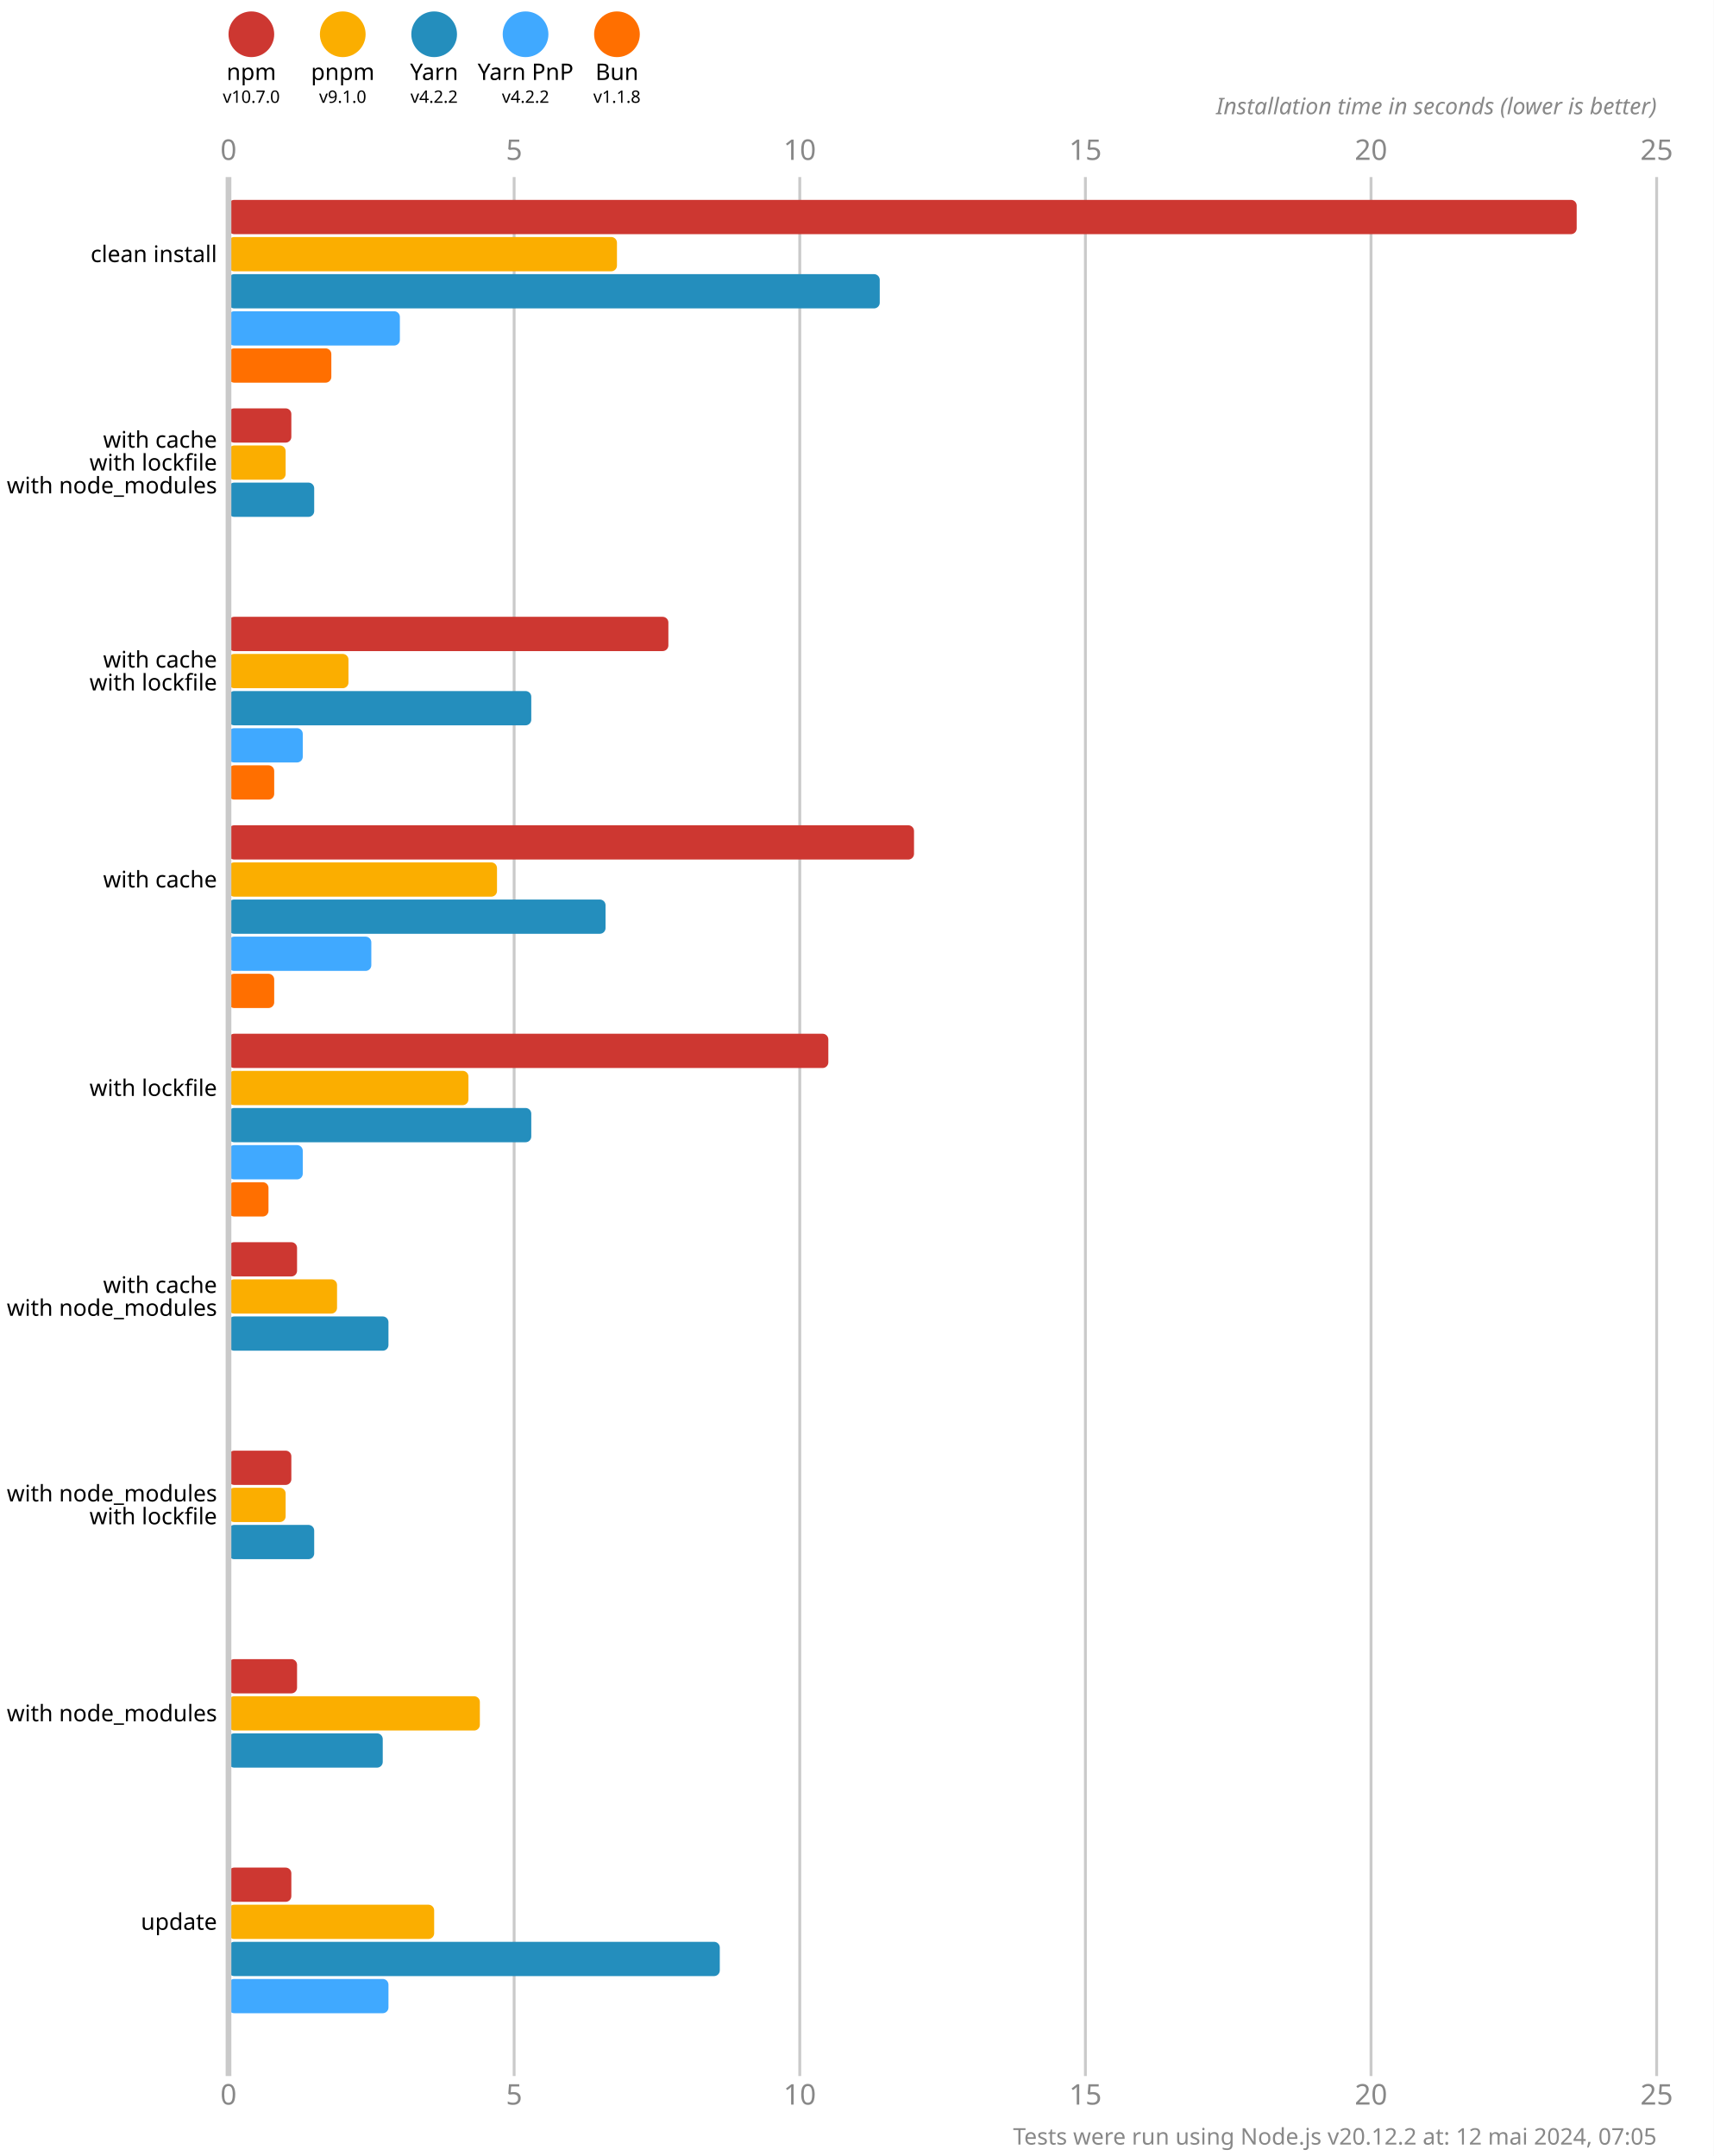
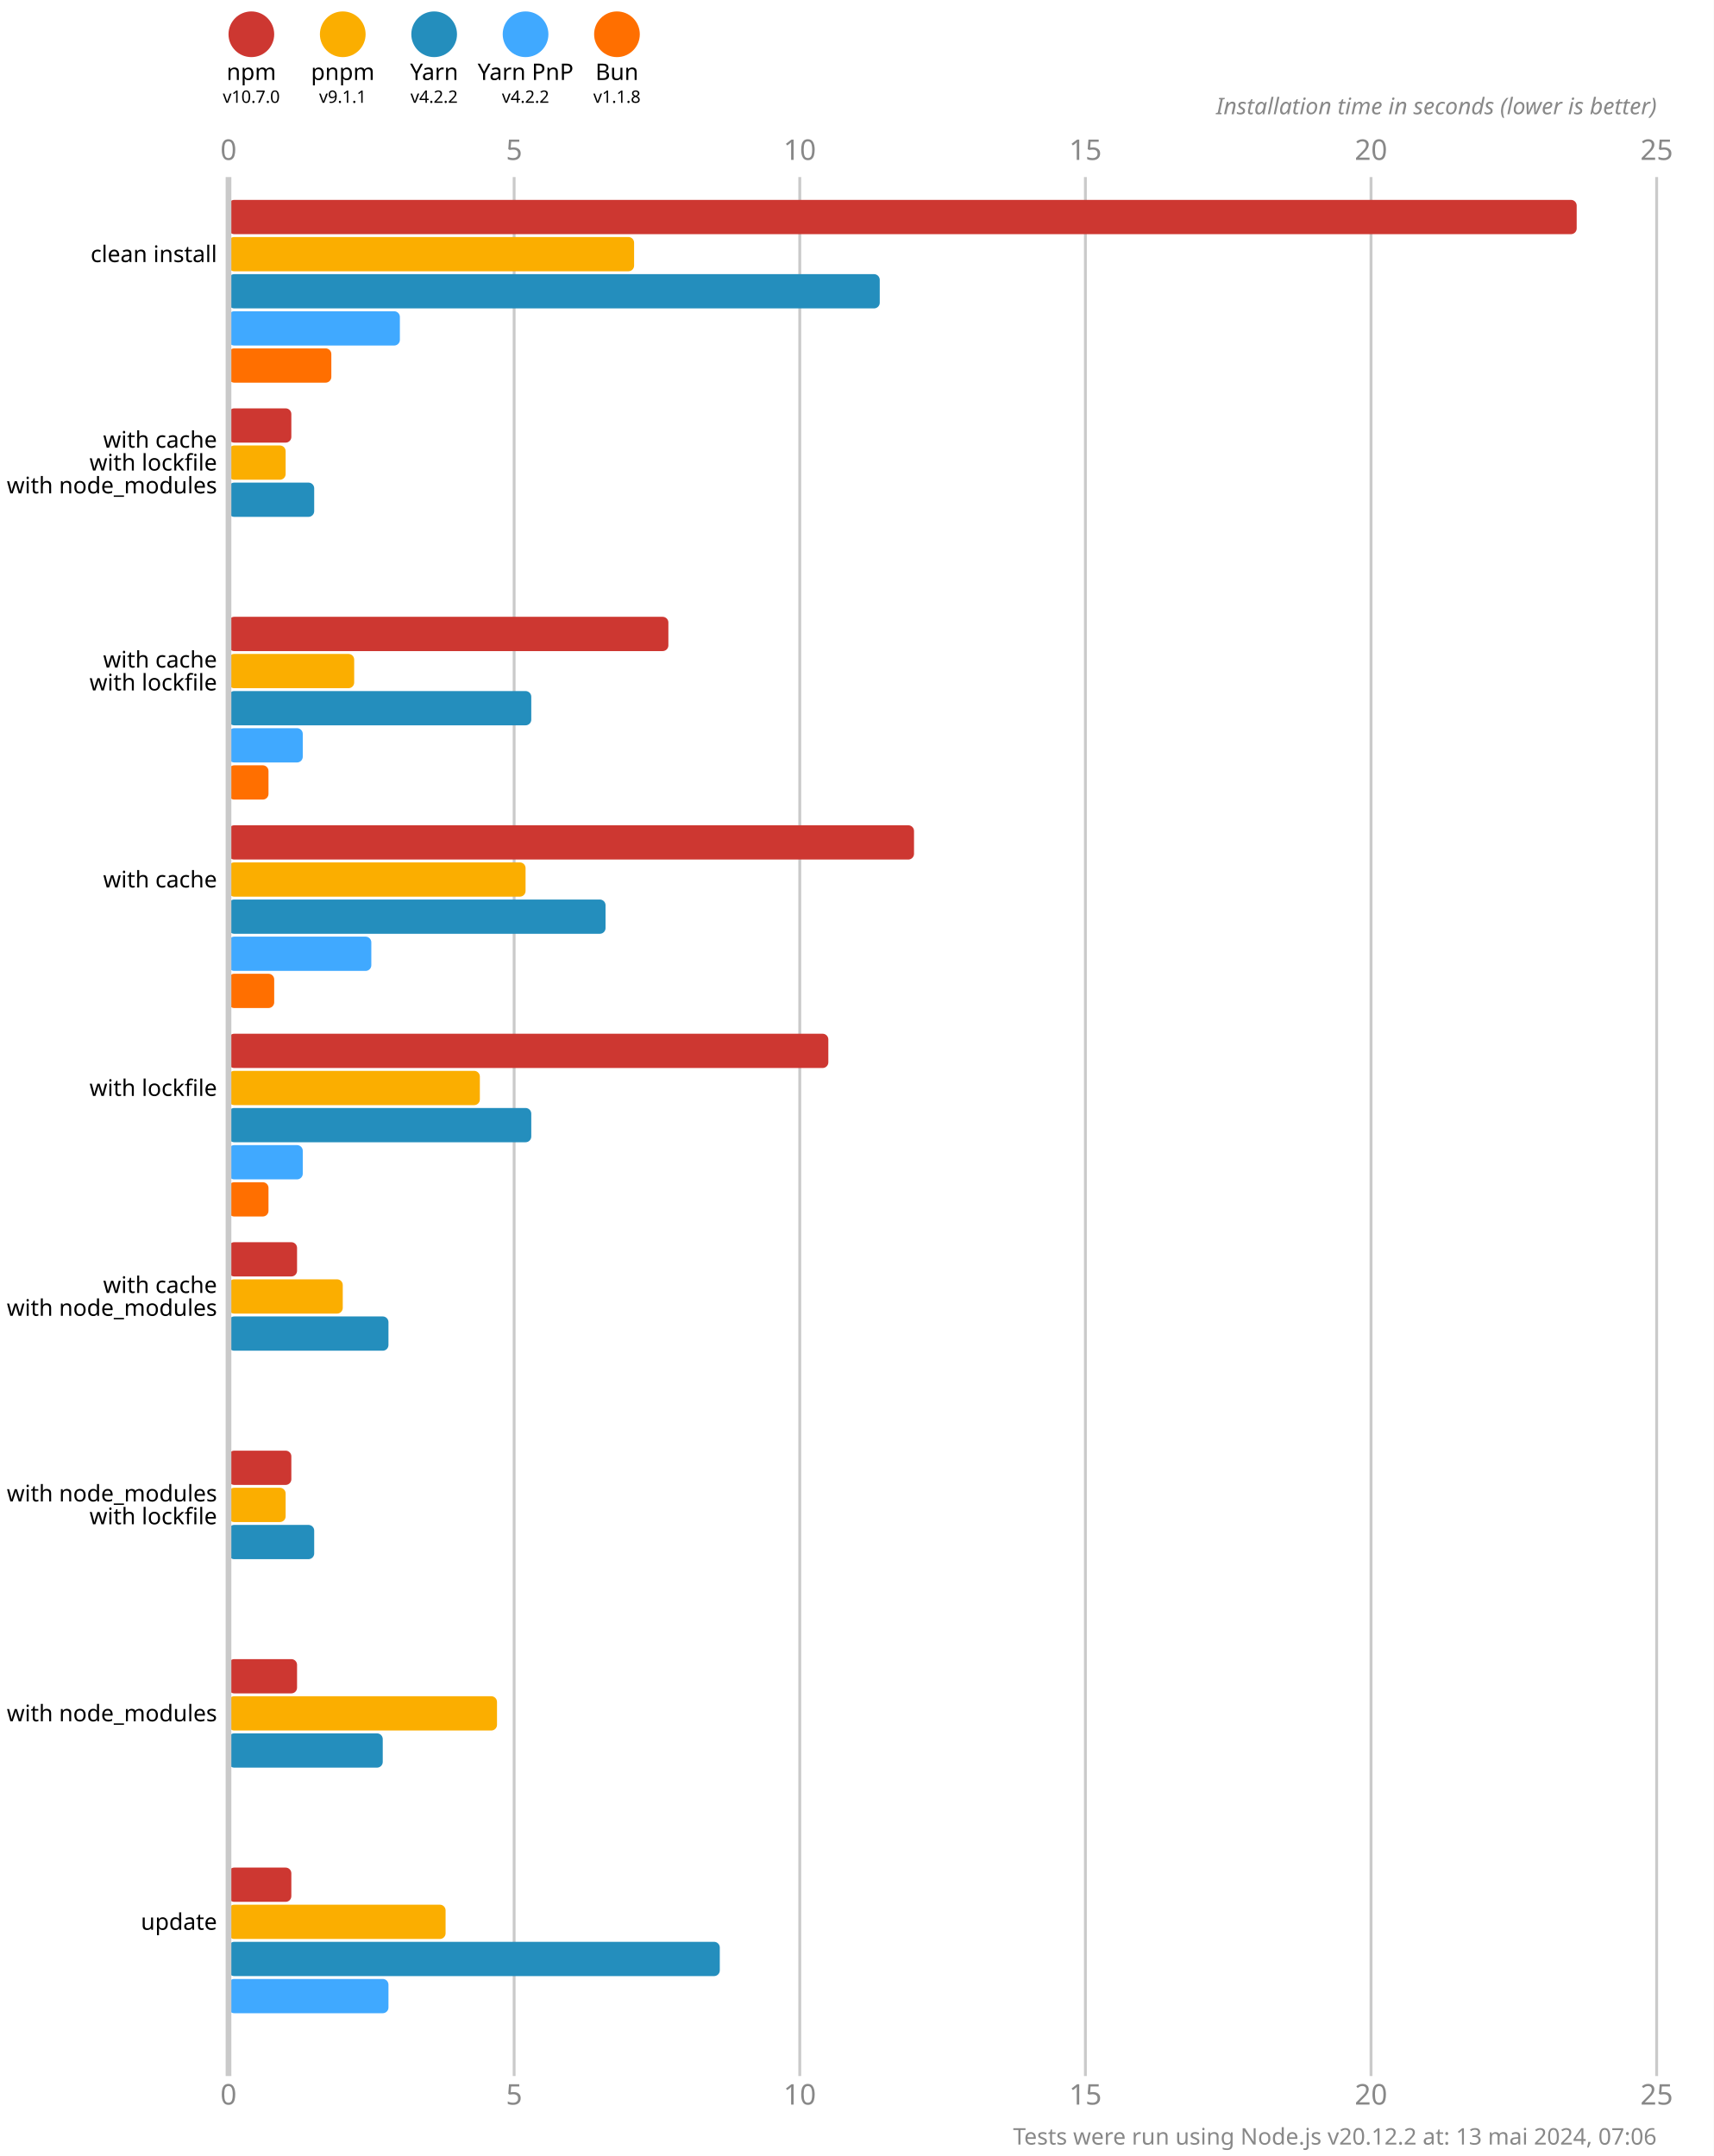
<svg xmlns="http://www.w3.org/2000/svg" version="1.1" viewBox="0 0 300 377.5">
  <style>
    .font { font-family: sans-serif; }
    .s3 { font-size: 3px; }
    .s4 { font-size: 4px; }
    .s5 { font-size: 5px; }
    .line { stroke: #cacaca; }
    .width { stroke-width: 0.5; }
    .text { fill: #888; }
  </style>
  <rect x="0" y="0" width="300" height="377.5" fill="#fff" />
  <circle cx="44" cy="6" r="4" fill="#cd3731" />
  <text x="44" y="14" class="font s4" text-anchor="middle">npm</text>
  <text x="44" y="18" class="font s3" text-anchor="middle">v10.7.0</text>
  <circle cx="60" cy="6" r="4" fill="#fbae00" />
  <text x="60" y="14" class="font s4" text-anchor="middle">pnpm</text>
-   <text x="60" y="18" class="font s3" text-anchor="middle">v9.1.0</text>
+   <text x="60" y="18" class="font s3" text-anchor="middle">v9.1.1</text>
  <circle cx="76" cy="6" r="4" fill="#248ebd" />
  <text x="76" y="14" class="font s4" text-anchor="middle">Yarn</text>
  <text x="76" y="18" class="font s3" text-anchor="middle">v4.2.2</text>
  <circle cx="92" cy="6" r="4" fill="#40a9ff" />
  <text x="92" y="14" class="font s4" text-anchor="middle">Yarn PnP</text>
  <text x="92" y="18" class="font s3" text-anchor="middle">v4.2.2</text>
  <circle cx="108" cy="6" r="4" fill="#ff6f00" />
  <text x="108" y="14" class="font s4" text-anchor="middle">Bun</text>
  <text x="108" y="18" class="font s3" text-anchor="middle">v1.1.8</text>
  <text x="40" y="28" class="font s5 text" text-anchor="middle">0</text>
  <text x="40" y="368.5" class="font s5 text" text-anchor="middle">0</text>
  <line x1="90" y1="31" x2="90" y2="363.5" class="line width" />
  <text x="90" y="28" class="font s5 text" text-anchor="middle">5</text>
  <text x="90" y="368.5" class="font s5 text" text-anchor="middle">5</text>
  <line x1="140" y1="31" x2="140" y2="363.5" class="line width" />
  <text x="140" y="28" class="font s5 text" text-anchor="middle">10</text>
  <text x="140" y="368.5" class="font s5 text" text-anchor="middle">10</text>
  <line x1="190" y1="31" x2="190" y2="363.5" class="line width" />
  <text x="190" y="28" class="font s5 text" text-anchor="middle">15</text>
  <text x="190" y="368.5" class="font s5 text" text-anchor="middle">15</text>
  <line x1="240" y1="31" x2="240" y2="363.5" class="line width" />
  <text x="240" y="28" class="font s5 text" text-anchor="middle">20</text>
  <text x="240" y="368.5" class="font s5 text" text-anchor="middle">20</text>
  <line x1="290" y1="31" x2="290" y2="363.5" class="line width" />
  <text x="290" y="28" class="font s5 text" text-anchor="middle">25</text>
  <text x="290" y="368.5" class="font s5 text" text-anchor="middle">25</text>
  <text x="290" y="20" class="font s4 text" font-style="italic" text-anchor="end">Installation time in seconds (lower is better)</text>
  <rect x="40" y="35" width="236" height="6" fill="#cd3731" rx="1" ry="1" />
-   <rect x="40" y="41.5" width="68" height="6" fill="#fbae00" rx="1" ry="1" />
+   <rect x="40" y="41.5" width="71" height="6" fill="#fbae00" rx="1" ry="1" />
  <rect x="40" y="48" width="114" height="6" fill="#248ebd" rx="1" ry="1" />
  <rect x="40" y="54.5" width="30" height="6" fill="#40a9ff" rx="1" ry="1" />
  <rect x="40" y="61" width="18" height="6" fill="#ff6f00" rx="1" ry="1" />
  <rect x="40" y="71.5" width="11" height="6" fill="#cd3731" rx="1" ry="1" />
  <rect x="40" y="78" width="10" height="6" fill="#fbae00" rx="1" ry="1" />
  <rect x="40" y="84.5" width="15" height="6" fill="#248ebd" rx="1" ry="1" />
  <rect x="40" y="91" width="0" height="6" fill="#40a9ff" rx="1" ry="1" />
  <rect x="40" y="97.5" width="0" height="6" fill="#ff6f00" rx="1" ry="1" />
  <rect x="40" y="108" width="77" height="6" fill="#cd3731" rx="1" ry="1" />
-   <rect x="40" y="114.5" width="21" height="6" fill="#fbae00" rx="1" ry="1" />
+   <rect x="40" y="114.5" width="22" height="6" fill="#fbae00" rx="1" ry="1" />
  <rect x="40" y="121" width="53" height="6" fill="#248ebd" rx="1" ry="1" />
  <rect x="40" y="127.5" width="13" height="6" fill="#40a9ff" rx="1" ry="1" />
-   <rect x="40" y="134" width="8" height="6" fill="#ff6f00" rx="1" ry="1" />
+   <rect x="40" y="134" width="7" height="6" fill="#ff6f00" rx="1" ry="1" />
  <rect x="40" y="144.5" width="120" height="6" fill="#cd3731" rx="1" ry="1" />
-   <rect x="40" y="151" width="47" height="6" fill="#fbae00" rx="1" ry="1" />
+   <rect x="40" y="151" width="52" height="6" fill="#fbae00" rx="1" ry="1" />
  <rect x="40" y="157.5" width="66" height="6" fill="#248ebd" rx="1" ry="1" />
  <rect x="40" y="164" width="25" height="6" fill="#40a9ff" rx="1" ry="1" />
  <rect x="40" y="170.5" width="8" height="6" fill="#ff6f00" rx="1" ry="1" />
  <rect x="40" y="181" width="105" height="6" fill="#cd3731" rx="1" ry="1" />
-   <rect x="40" y="187.5" width="42" height="6" fill="#fbae00" rx="1" ry="1" />
+   <rect x="40" y="187.5" width="44" height="6" fill="#fbae00" rx="1" ry="1" />
  <rect x="40" y="194" width="53" height="6" fill="#248ebd" rx="1" ry="1" />
  <rect x="40" y="200.5" width="13" height="6" fill="#40a9ff" rx="1" ry="1" />
  <rect x="40" y="207" width="7" height="6" fill="#ff6f00" rx="1" ry="1" />
  <rect x="40" y="217.5" width="12" height="6" fill="#cd3731" rx="1" ry="1" />
-   <rect x="40" y="224" width="19" height="6" fill="#fbae00" rx="1" ry="1" />
+   <rect x="40" y="224" width="20" height="6" fill="#fbae00" rx="1" ry="1" />
  <rect x="40" y="230.5" width="28" height="6" fill="#248ebd" rx="1" ry="1" />
  <rect x="40" y="237" width="0" height="6" fill="#40a9ff" rx="1" ry="1" />
  <rect x="40" y="243.5" width="0" height="6" fill="#ff6f00" rx="1" ry="1" />
  <rect x="40" y="254" width="11" height="6" fill="#cd3731" rx="1" ry="1" />
  <rect x="40" y="260.5" width="10" height="6" fill="#fbae00" rx="1" ry="1" />
  <rect x="40" y="267" width="15" height="6" fill="#248ebd" rx="1" ry="1" />
  <rect x="40" y="273.5" width="0" height="6" fill="#40a9ff" rx="1" ry="1" />
  <rect x="40" y="280" width="0" height="6" fill="#ff6f00" rx="1" ry="1" />
  <rect x="40" y="290.5" width="12" height="6" fill="#cd3731" rx="1" ry="1" />
-   <rect x="40" y="297" width="44" height="6" fill="#fbae00" rx="1" ry="1" />
+   <rect x="40" y="297" width="47" height="6" fill="#fbae00" rx="1" ry="1" />
  <rect x="40" y="303.5" width="27" height="6" fill="#248ebd" rx="1" ry="1" />
  <rect x="40" y="310" width="0" height="6" fill="#40a9ff" rx="1" ry="1" />
  <rect x="40" y="316.5" width="0" height="6" fill="#ff6f00" rx="1" ry="1" />
  <rect x="40" y="327" width="11" height="6" fill="#cd3731" rx="1" ry="1" />
-   <rect x="40" y="333.5" width="36" height="6" fill="#fbae00" rx="1" ry="1" />
+   <rect x="40" y="333.5" width="38" height="6" fill="#fbae00" rx="1" ry="1" />
  <rect x="40" y="340" width="86" height="6" fill="#248ebd" rx="1" ry="1" />
  <rect x="40" y="346.5" width="28" height="6" fill="#40a9ff" rx="1" ry="1" />
  <rect x="40" y="353" width="0" height="6" fill="#ff6f00" rx="1" ry="1" />
  <line x1="40" y1="31" x2="40" y2="363.5" class="line" />
  <text x="38" y="44.5" class="font s4" dominant-baseline="middle" text-anchor="end">clean install</text>
  <text x="38" y="77" class="font s4" dominant-baseline="middle" text-anchor="end">with cache</text>
  <text x="38" y="81" class="font s4" dominant-baseline="middle" text-anchor="end">with lockfile</text>
  <text x="38" y="85" class="font s4" dominant-baseline="middle" text-anchor="end">with node_modules</text>
  <text x="38" y="115.5" class="font s4" dominant-baseline="middle" text-anchor="end">with cache</text>
  <text x="38" y="119.5" class="font s4" dominant-baseline="middle" text-anchor="end">with lockfile</text>
  <text x="38" y="154" class="font s4" dominant-baseline="middle" text-anchor="end">with cache</text>
  <text x="38" y="190.5" class="font s4" dominant-baseline="middle" text-anchor="end">with lockfile</text>
  <text x="38" y="225" class="font s4" dominant-baseline="middle" text-anchor="end">with cache</text>
  <text x="38" y="229" class="font s4" dominant-baseline="middle" text-anchor="end">with node_modules</text>
  <text x="38" y="261.5" class="font s4" dominant-baseline="middle" text-anchor="end">with node_modules</text>
  <text x="38" y="265.5" class="font s4" dominant-baseline="middle" text-anchor="end">with lockfile</text>
  <text x="38" y="300" class="font s4" dominant-baseline="middle" text-anchor="end">with node_modules</text>
  <text x="38" y="336.5" class="font s4" dominant-baseline="middle" text-anchor="end">update</text>
-   <text x="290" y="375.5" class="font s4 text" text-anchor="end">Tests were run using Node.js v20.12.2 at: 12 mai 2024, 07:05</text>
+   <text x="290" y="375.5" class="font s4 text" text-anchor="end">Tests were run using Node.js v20.12.2 at: 13 mai 2024, 07:06</text>
</svg>
